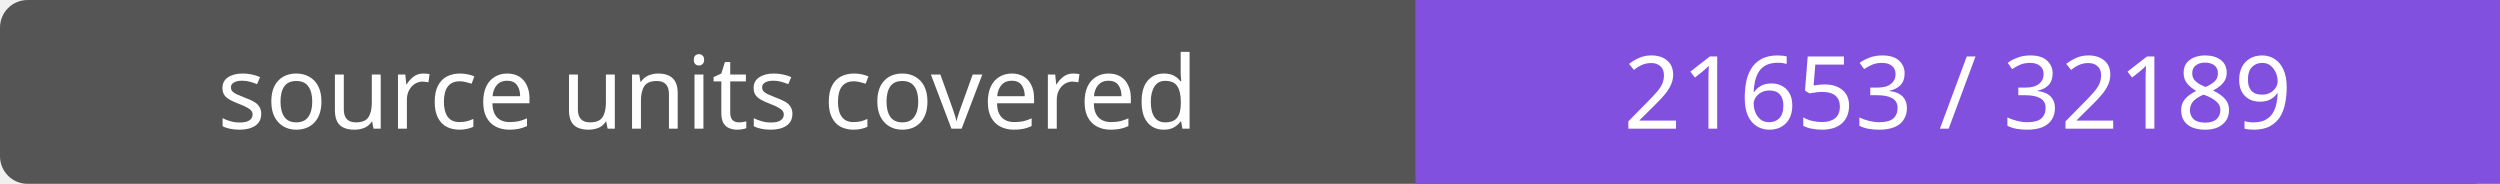
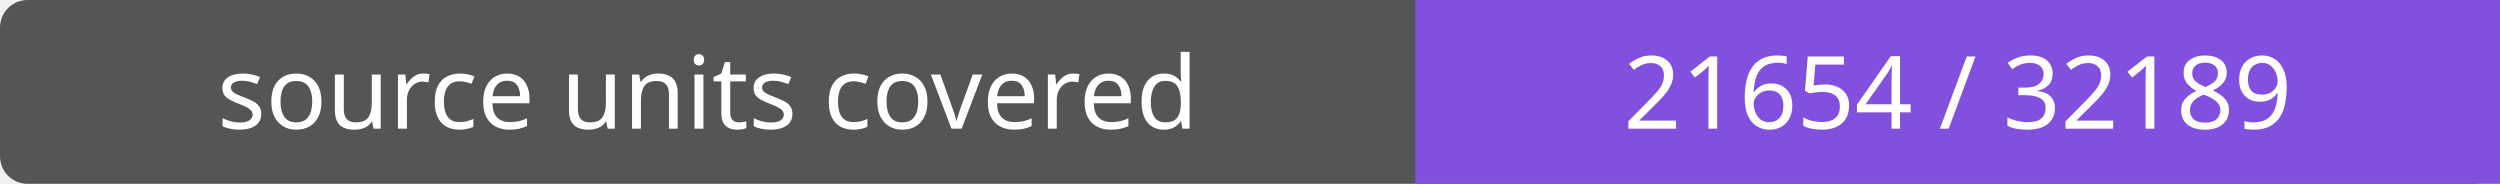
- <svg xmlns="http://www.w3.org/2000/svg" width="272" height="20" role="img" aria-label="source units covered: 21653 / 32189">
+ <svg xmlns="http://www.w3.org/2000/svg" width="272" height="20" role="img" aria-label="source units covered: 21654 / 32189">
  <rect width="272" height="20" rx="3" fill="#555" />
  <path fill="#8250df" d="M154 0h118v20H154z" />
  <g fill="#fff" text-anchor="middle" font-family="Verdana,sans-serif" font-size="11">
    <text x="77.0" y="14">source units covered</text>
-     <text x="213.0" y="14">21653 / 32189</text>
+     <text x="213.0" y="14">21654 / 32189</text>
  </g>
</svg>
